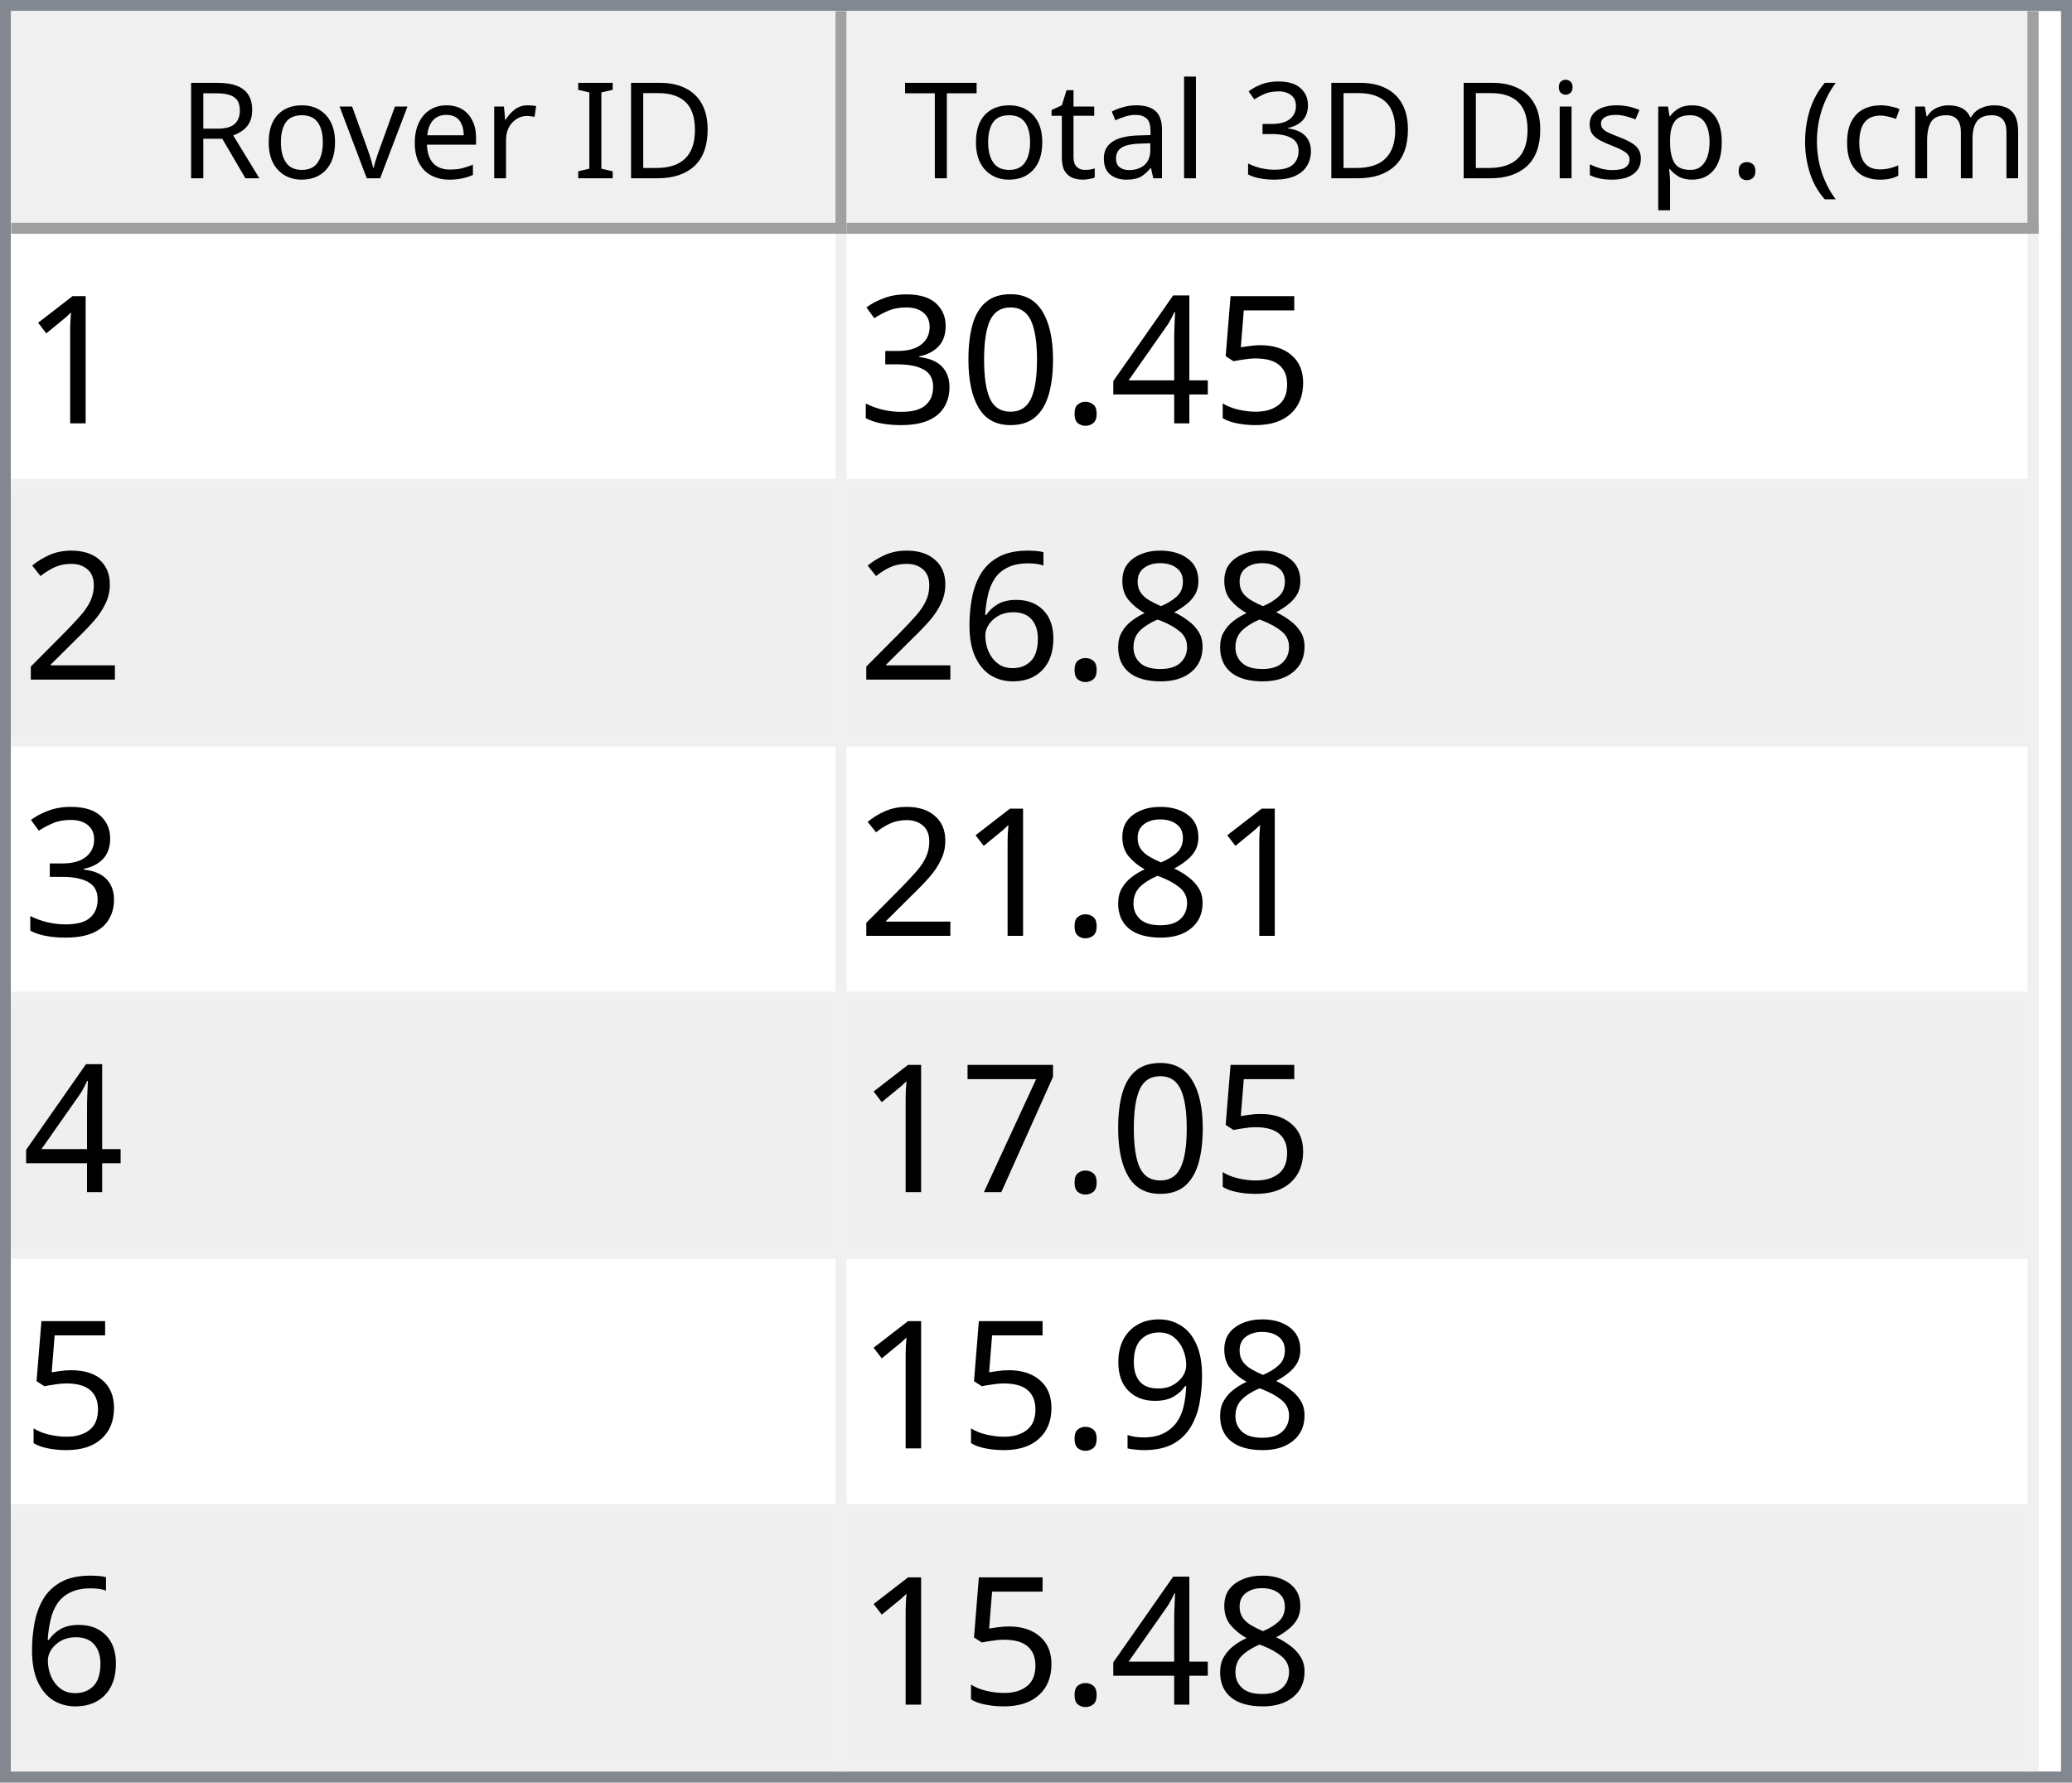
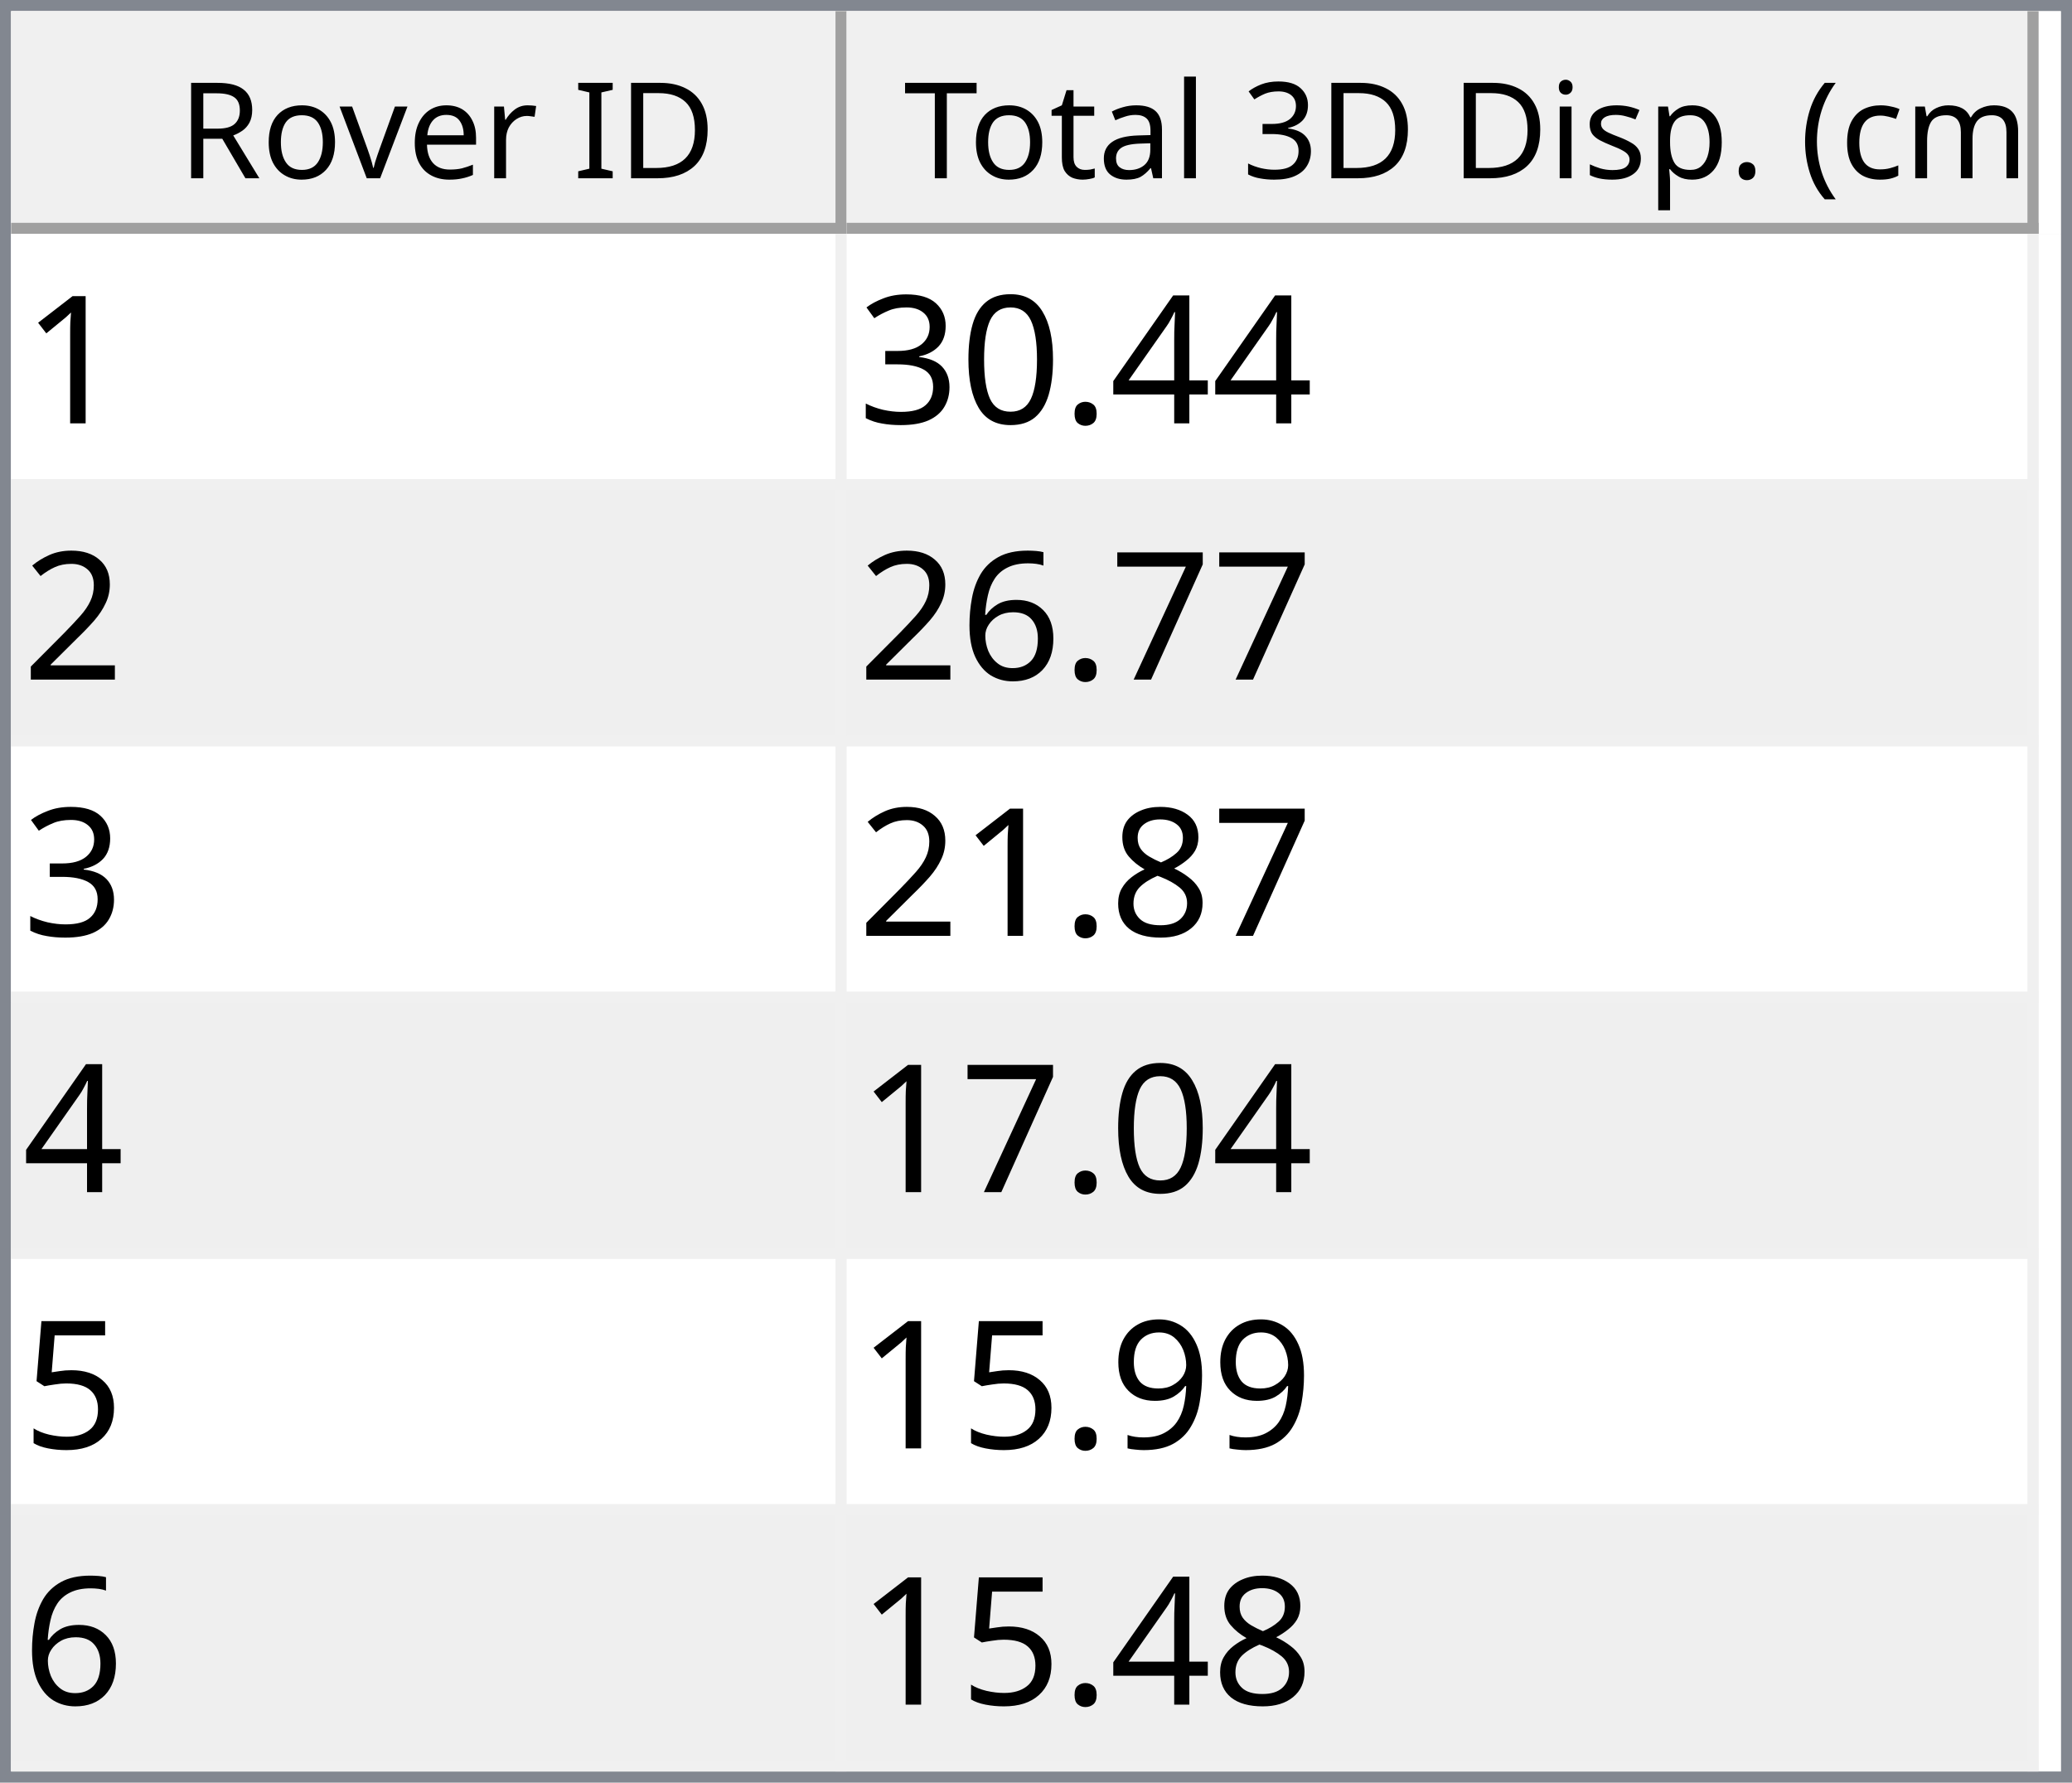
<svg xmlns="http://www.w3.org/2000/svg" style="fill-opacity:1; color-rendering:auto; color-interpolation:auto; text-rendering:auto; stroke:black; stroke-linecap:square; stroke-miterlimit:10; shape-rendering:auto; stroke-opacity:1; fill:black; stroke-dasharray:none; font-weight:normal; stroke-width:1; font-family:'Dialog'; font-style:normal; stroke-linejoin:miter; font-size:12px; stroke-dashoffset:0; image-rendering:auto;" width="186" height="160">
  <defs id="genericDefs" />
  <g>
    <defs id="defs1">
      <clipPath clipPathUnits="userSpaceOnUse" id="clipPath1">
        <path d="M0 0 L186 0 L186 160 L0 160 L0 0 Z" />
      </clipPath>
      <clipPath clipPathUnits="userSpaceOnUse" id="clipPath2">
        <path d="M0 0 L0 160 L186 160 L186 0 Z" />
      </clipPath>
      <clipPath clipPathUnits="userSpaceOnUse" id="clipPath3">
        <path d="M0 0 L0 20 L184 20 L184 0 Z" />
      </clipPath>
      <clipPath clipPathUnits="userSpaceOnUse" id="clipPath4">
        <path d="M0 0 L0 20 L75 20 L75 0 Z" />
      </clipPath>
      <clipPath clipPathUnits="userSpaceOnUse" id="clipPath5">
        <path d="M1 1 L1 19 L74 19 L74 1 Z" />
      </clipPath>
      <clipPath clipPathUnits="userSpaceOnUse" id="clipPath6">
        <path d="M0 0 L0 18 L73 18 L73 0 Z" />
      </clipPath>
      <clipPath clipPathUnits="userSpaceOnUse" id="clipPath7">
        <path d="M-0.5 -0.5 L-0.5 19.5 L74.5 19.5 L74.5 -0.5 Z" />
      </clipPath>
      <clipPath clipPathUnits="userSpaceOnUse" id="clipPath8">
        <path d="M0 0 L0 20 L107 20 L107 0 Z" />
      </clipPath>
      <clipPath clipPathUnits="userSpaceOnUse" id="clipPath9">
        <path d="M1 1 L1 19 L106 19 L106 1 Z" />
      </clipPath>
      <clipPath clipPathUnits="userSpaceOnUse" id="clipPath10">
        <path d="M0 0 L0 18 L105 18 L105 0 Z" />
      </clipPath>
      <clipPath clipPathUnits="userSpaceOnUse" id="clipPath11">
        <path d="M-0.5 -0.5 L-0.5 19.5 L106.5 19.5 L106.5 -0.5 Z" />
      </clipPath>
      <clipPath clipPathUnits="userSpaceOnUse" id="clipPath12">
        <path d="M0 0 L0 138 L184 138 L184 0 Z" />
      </clipPath>
      <clipPath clipPathUnits="userSpaceOnUse" id="clipPath13">
        <path d="M0 0 L0 138 L182 138 L182 0 Z" />
      </clipPath>
      <clipPath clipPathUnits="userSpaceOnUse" id="clipPath14">
        <path d="M-0.5 -0.5 L-0.5 137.5 L181.5 137.5 L181.5 -0.5 Z" />
      </clipPath>
      <clipPath clipPathUnits="userSpaceOnUse" id="clipPath15">
        <path d="M0 0 L0 22 L74 22 L74 0 Z" />
      </clipPath>
      <clipPath clipPathUnits="userSpaceOnUse" id="clipPath16">
        <path d="M0 0 L0 22 L106 22 L106 0 Z" />
      </clipPath>
      <font horiz-adv-x="64.551" id="font1">
        <font-face ascent="107.91" descent="25.098" units-per-em="100" style="font-style:normal; font-family:Segoe UI; font-weight:normal;" />
        <missing-glyph horiz-adv-x="64.551" d="M8.109 0 L8.109 68.266 L56.453 68.266 L56.453 0 L8.109 0 ZM15.328 7.234 L49.219 7.234 L49.219 61.031 L15.328 61.031 L15.328 7.234 Z" />
        <glyph unicode="D" horiz-adv-x="70.117" d="M9.188 0 L9.188 70.016 L28.516 70.016 Q65.531 70.016 65.531 35.891 Q65.531 19.672 55.25 9.836 Q44.969 0 27.734 0 L9.188 0 ZM17.391 62.594 L17.391 7.422 L27.828 7.422 Q41.609 7.422 49.273 14.797 Q56.938 22.172 56.938 35.688 Q56.938 62.594 28.328 62.594 L17.391 62.594 Z" />
        <glyph unicode="I" horiz-adv-x="26.611" d="M17.391 0 L9.188 0 L9.188 70.016 L17.391 70.016 L17.391 0 Z" />
        <glyph unicode=" " horiz-adv-x="27.393" d="" />
        <glyph unicode="r" horiz-adv-x="34.766" d="M34.188 41.891 Q32.078 43.5 28.125 43.5 Q23 43.5 19.555 38.672 Q16.109 33.844 16.109 25.484 L16.109 0 L8.109 0 L8.109 50 L16.109 50 L16.109 39.703 L16.312 39.703 Q18.016 44.969 21.531 47.922 Q25.047 50.875 29.391 50.875 Q32.516 50.875 34.188 50.203 L34.188 41.891 Z" />
        <glyph unicode="e" horiz-adv-x="52.295" d="M48.297 23 L12.984 23 Q13.188 14.656 17.484 10.109 Q21.781 5.562 29.297 5.562 Q37.75 5.562 44.828 11.141 L44.828 3.609 Q38.234 -1.172 27.391 -1.172 Q16.797 -1.172 10.742 5.641 Q4.688 12.453 4.688 24.812 Q4.688 36.469 11.305 43.82 Q17.922 51.172 27.734 51.172 Q37.547 51.172 42.922 44.828 Q48.297 38.484 48.297 27.203 L48.297 23 ZM40.094 29.781 Q40.047 36.719 36.75 40.578 Q33.453 44.438 27.594 44.438 Q21.922 44.438 17.969 40.383 Q14.016 36.328 13.094 29.781 L40.094 29.781 Z" />
        <glyph unicode="v" horiz-adv-x="47.9" d="M47.406 50 L27.484 0 L19.625 0 L0.688 50 L9.469 50 L22.172 13.672 Q23.578 9.672 23.922 6.688 L24.125 6.688 Q24.609 10.453 25.688 13.484 L38.969 50 L47.406 50 Z" />
        <glyph unicode="o" horiz-adv-x="58.594" d="M29 -1.172 Q17.922 -1.172 11.305 5.836 Q4.688 12.844 4.688 24.422 Q4.688 37.016 11.57 44.094 Q18.453 51.172 30.172 51.172 Q41.359 51.172 47.633 44.289 Q53.906 37.406 53.906 25.203 Q53.906 13.234 47.141 6.031 Q40.375 -1.172 29 -1.172 ZM29.594 44.438 Q21.875 44.438 17.383 39.188 Q12.891 33.938 12.891 24.703 Q12.891 15.828 17.43 10.695 Q21.969 5.562 29.594 5.562 Q37.359 5.562 41.531 10.594 Q45.703 15.625 45.703 24.906 Q45.703 34.281 41.531 39.359 Q37.359 44.438 29.594 44.438 Z" />
        <glyph unicode="R" horiz-adv-x="59.814" d="M59.375 0 L49.609 0 L37.891 19.625 Q36.281 22.359 34.766 24.289 Q33.25 26.219 31.664 27.438 Q30.078 28.656 28.25 29.219 Q26.422 29.781 24.125 29.781 L17.391 29.781 L17.391 0 L9.188 0 L9.188 70.016 L30.078 70.016 Q34.672 70.016 38.555 68.867 Q42.438 67.719 45.289 65.375 Q48.141 63.031 49.758 59.547 Q51.375 56.062 51.375 51.375 Q51.375 47.703 50.273 44.656 Q49.172 41.609 47.148 39.211 Q45.125 36.812 42.266 35.133 Q39.406 33.453 35.844 32.516 L35.844 32.328 Q37.594 31.547 38.891 30.547 Q40.188 29.547 41.359 28.18 Q42.531 26.812 43.68 25.078 Q44.828 23.344 46.234 21.047 L59.375 0 ZM17.391 62.594 L17.391 37.203 L28.516 37.203 Q31.594 37.203 34.203 38.133 Q36.812 39.062 38.719 40.797 Q40.625 42.531 41.703 45.047 Q42.781 47.562 42.781 50.688 Q42.781 56.297 39.141 59.445 Q35.5 62.594 28.609 62.594 L17.391 62.594 Z" />
        <glyph unicode=")" horiz-adv-x="30.176" d="M8.297 -15.922 L1.172 -15.922 Q16.406 2.344 16.406 26.812 Q16.406 51.469 1.078 70.016 L8.297 70.016 Q23.531 52.156 23.531 26.703 Q23.531 1.375 8.297 -15.922 Z" />
        <glyph unicode="m" horiz-adv-x="86.133" d="M79.109 0 L71.094 0 L71.094 28.719 Q71.094 37.016 68.531 40.727 Q65.969 44.438 59.906 44.438 Q54.781 44.438 51.195 39.75 Q47.609 35.062 47.609 28.516 L47.609 0 L39.594 0 L39.594 29.688 Q39.594 44.438 28.219 44.438 Q22.953 44.438 19.531 40.016 Q16.109 35.594 16.109 28.516 L16.109 0 L8.109 0 L8.109 50 L16.109 50 L16.109 42.094 L16.312 42.094 Q21.625 51.172 31.844 51.172 Q36.969 51.172 40.773 48.312 Q44.578 45.453 46 40.828 Q51.562 51.172 62.594 51.172 Q79.109 51.172 79.109 30.812 L79.109 0 Z" />
        <glyph unicode="c" horiz-adv-x="46.191" d="M42.188 2.297 Q36.422 -1.172 28.516 -1.172 Q17.828 -1.172 11.258 5.789 Q4.688 12.75 4.688 23.828 Q4.688 36.188 11.766 43.68 Q18.844 51.172 30.672 51.172 Q37.25 51.172 42.281 48.734 L42.281 40.531 Q36.719 44.438 30.375 44.438 Q22.703 44.438 17.797 38.945 Q12.891 33.453 12.891 24.516 Q12.891 15.719 17.508 10.641 Q22.125 5.562 29.891 5.562 Q36.422 5.562 42.188 9.906 L42.188 2.297 Z" />
        <glyph unicode="(" horiz-adv-x="30.176" d="M29.109 -15.922 L21.969 -15.922 Q6.844 1.375 6.844 26.703 Q6.844 52.156 21.969 70.016 L29.203 70.016 Q13.875 51.469 13.875 26.812 Q13.875 2.344 29.109 -15.922 Z" />
        <glyph unicode="." horiz-adv-x="21.68" d="M10.891 -1.078 Q8.641 -1.078 7.055 0.539 Q5.469 2.156 5.469 4.391 Q5.469 6.641 7.055 8.273 Q8.641 9.906 10.891 9.906 Q13.188 9.906 14.797 8.273 Q16.406 6.641 16.406 4.391 Q16.406 2.156 14.797 0.539 Q13.188 -1.078 10.891 -1.078 Z" />
        <glyph unicode="p" horiz-adv-x="58.789" d="M16.312 7.234 L16.109 7.234 L16.109 -23 L8.109 -23 L8.109 50 L16.109 50 L16.109 41.219 L16.312 41.219 Q22.219 51.172 33.594 51.172 Q43.266 51.172 48.688 44.461 Q54.109 37.75 54.109 26.469 Q54.109 13.922 48 6.375 Q41.891 -1.172 31.297 -1.172 Q21.578 -1.172 16.312 7.234 ZM16.109 27.391 L16.109 20.406 Q16.109 14.203 20.141 9.883 Q24.172 5.562 30.375 5.562 Q37.641 5.562 41.773 11.133 Q45.906 16.703 45.906 26.609 Q45.906 34.969 42.047 39.703 Q38.188 44.438 31.594 44.438 Q24.609 44.438 20.359 39.578 Q16.109 34.719 16.109 27.391 Z" />
        <glyph unicode="s" horiz-adv-x="42.432" d="M5.078 1.812 L5.078 10.406 Q11.625 5.562 19.484 5.562 Q30.031 5.562 30.031 12.594 Q30.031 14.594 29.125 15.992 Q28.219 17.391 26.68 18.461 Q25.141 19.531 23.07 20.383 Q21 21.234 18.609 22.172 Q15.281 23.484 12.766 24.828 Q10.25 26.172 8.57 27.859 Q6.891 29.547 6.031 31.695 Q5.172 33.844 5.172 36.719 Q5.172 40.234 6.789 42.945 Q8.406 45.656 11.086 47.484 Q13.766 49.312 17.211 50.242 Q20.656 51.172 24.312 51.172 Q30.812 51.172 35.938 48.922 L35.938 40.828 Q30.422 44.438 23.25 44.438 Q21 44.438 19.195 43.922 Q17.391 43.406 16.094 42.477 Q14.797 41.547 14.086 40.258 Q13.375 38.969 13.375 37.406 Q13.375 35.453 14.086 34.133 Q14.797 32.812 16.164 31.789 Q17.531 30.766 19.484 29.938 Q21.438 29.109 23.922 28.125 Q27.25 26.859 29.883 25.516 Q32.516 24.172 34.375 22.484 Q36.234 20.797 37.234 18.602 Q38.234 16.406 38.234 13.375 Q38.234 9.672 36.602 6.938 Q34.969 4.203 32.234 2.398 Q29.5 0.594 25.93 -0.289 Q22.359 -1.172 18.453 -1.172 Q10.75 -1.172 5.078 1.812 Z" />
        <glyph unicode="i" horiz-adv-x="24.219" d="M12.203 62.703 Q10.062 62.703 8.547 64.164 Q7.031 65.625 7.031 67.875 Q7.031 70.125 8.547 71.609 Q10.062 73.094 12.203 73.094 Q14.406 73.094 15.945 71.609 Q17.484 70.125 17.484 67.875 Q17.484 65.719 15.945 64.211 Q14.406 62.703 12.203 62.703 ZM16.109 0 L8.109 0 L8.109 50 L16.109 50 L16.109 0 Z" />
        <glyph unicode="3" horiz-adv-x="53.906" d="M46.531 19.828 Q46.531 15.094 44.75 11.211 Q42.969 7.328 39.719 4.57 Q36.469 1.812 31.93 0.297 Q27.391 -1.219 21.922 -1.219 Q11.922 -1.219 6 2.594 L6 11.188 Q13.094 5.609 22.219 5.609 Q25.875 5.609 28.828 6.539 Q31.781 7.469 33.906 9.227 Q36.031 10.984 37.18 13.477 Q38.328 15.969 38.328 19.094 Q38.328 32.812 18.797 32.812 L12.984 32.812 L12.984 39.594 L18.5 39.594 Q35.797 39.594 35.797 52.484 Q35.797 64.406 22.609 64.406 Q15.188 64.406 8.688 59.422 L8.688 67.188 Q15.375 71.188 24.609 71.188 Q29 71.188 32.57 69.969 Q36.141 68.75 38.68 66.555 Q41.219 64.359 42.609 61.281 Q44 58.203 44 54.5 Q44 40.672 30.031 36.719 L30.031 36.531 Q33.594 36.141 36.625 34.797 Q39.656 33.453 41.852 31.305 Q44.047 29.156 45.289 26.25 Q46.531 23.344 46.531 19.828 Z" />
        <glyph unicode="l" horiz-adv-x="24.219" d="M16.109 0 L8.109 0 L8.109 74.031 L16.109 74.031 L16.109 0 Z" />
        <glyph unicode="a" horiz-adv-x="50.879" d="M43.891 0 L35.891 0 L35.891 7.812 L35.688 7.812 Q30.469 -1.172 20.312 -1.172 Q12.844 -1.172 8.617 2.781 Q4.391 6.734 4.391 13.281 Q4.391 27.297 20.906 29.594 L35.891 31.688 Q35.891 44.438 25.594 44.438 Q16.547 44.438 9.281 38.281 L9.281 46.484 Q16.656 51.172 26.266 51.172 Q43.891 51.172 43.891 32.516 L43.891 0 ZM35.891 25.297 L23.828 23.641 Q18.266 22.859 15.43 20.875 Q12.594 18.891 12.594 13.875 Q12.594 10.203 15.211 7.883 Q17.828 5.562 22.172 5.562 Q28.125 5.562 32.008 9.742 Q35.891 13.922 35.891 20.312 L35.891 25.297 Z" />
        <glyph unicode="t" horiz-adv-x="33.887" d="M31.297 0.484 Q28.469 -1.078 23.828 -1.078 Q10.688 -1.078 10.688 13.578 L10.688 43.172 L2.094 43.172 L2.094 50 L10.688 50 L10.688 62.203 L18.703 64.797 L18.703 50 L31.297 50 L31.297 43.172 L18.703 43.172 L18.703 14.984 Q18.703 9.969 20.414 7.82 Q22.125 5.672 26.078 5.672 Q29.109 5.672 31.297 7.328 L31.297 0.484 Z" />
        <glyph unicode="T" horiz-adv-x="52.393" d="M50.594 62.594 L30.375 62.594 L30.375 0 L22.172 0 L22.172 62.594 L2 62.594 L2 70.016 L50.594 70.016 L50.594 62.594 Z" />
      </font>
      <font horiz-adv-x="75.0" id="font2">
        <font-face ascent="100.537" descent="21.973" units-per-em="100" style="font-style:normal; font-family:sans-serif; font-weight:normal;" />
        <missing-glyph horiz-adv-x="75.0" d="M12.5 0 L12.5 62.5 L62.5 62.5 L62.5 0 L12.5 0 ZM14.062 1.562 L60.938 1.562 L60.938 60.938 L14.062 60.938 L14.062 1.562 Z" />
        <glyph unicode="1" horiz-adv-x="55.615" d="M37.25 0 L28.469 0 L28.469 56 Q25.297 52.984 20.141 49.953 Q14.984 46.922 10.891 45.406 L10.891 53.906 Q18.266 57.375 23.781 62.305 Q29.297 67.234 31.594 71.875 L37.25 71.875 L37.25 0 Z" />
-         <glyph unicode="5" horiz-adv-x="55.615" d="M4.156 18.75 L13.375 19.531 Q14.406 12.797 18.141 9.398 Q21.875 6 27.156 6 Q33.5 6 37.891 10.789 Q42.281 15.578 42.281 23.484 Q42.281 31 38.062 35.352 Q33.844 39.703 27 39.703 Q22.75 39.703 19.336 37.773 Q15.922 35.844 13.969 32.766 L5.719 33.844 L12.641 70.609 L48.25 70.609 L48.25 62.203 L19.672 62.203 L15.828 42.969 Q22.266 47.469 29.344 47.469 Q38.719 47.469 45.164 40.969 Q51.609 34.469 51.609 24.266 Q51.609 14.547 45.953 7.469 Q39.062 -1.219 27.156 -1.219 Q17.391 -1.219 11.211 4.25 Q5.031 9.719 4.156 18.75 Z" />
        <glyph unicode="4" horiz-adv-x="55.615" d="M32.328 0 L32.328 17.141 L1.266 17.141 L1.266 25.203 L33.938 71.578 L41.109 71.578 L41.109 25.203 L50.781 25.203 L50.781 17.141 L41.109 17.141 L41.109 0 L32.328 0 ZM32.328 25.203 L32.328 57.469 L9.906 25.203 L32.328 25.203 Z" />
        <glyph unicode="." horiz-adv-x="27.783" d="M9.078 0 L9.078 10.016 L19.094 10.016 L19.094 0 L9.078 0 Z" />
        <glyph unicode="0" horiz-adv-x="55.615" d="M4.156 35.297 Q4.156 48 6.766 55.742 Q9.375 63.484 14.523 67.68 Q19.672 71.875 27.484 71.875 Q33.25 71.875 37.594 69.555 Q41.938 67.234 44.773 62.867 Q47.609 58.5 49.219 52.227 Q50.828 45.953 50.828 35.297 Q50.828 22.703 48.242 14.969 Q45.656 7.234 40.508 3.008 Q35.359 -1.219 27.484 -1.219 Q17.141 -1.219 11.234 6.203 Q4.156 15.141 4.156 35.297 ZM13.188 35.297 Q13.188 17.672 17.312 11.836 Q21.438 6 27.484 6 Q33.547 6 37.672 11.859 Q41.797 17.719 41.797 35.297 Q41.797 52.984 37.672 58.789 Q33.547 64.594 27.391 64.594 Q21.344 64.594 17.719 59.469 Q13.188 52.938 13.188 35.297 Z" />
        <glyph unicode="3" horiz-adv-x="55.615" d="M4.203 18.891 L12.984 20.062 Q14.5 12.594 18.141 9.297 Q21.781 6 27 6 Q33.203 6 37.477 10.297 Q41.75 14.594 41.75 20.953 Q41.75 27 37.797 30.93 Q33.844 34.859 27.734 34.859 Q25.25 34.859 21.531 33.891 L22.516 41.609 Q23.391 41.5 23.922 41.5 Q29.547 41.5 34.039 44.43 Q38.531 47.359 38.531 53.469 Q38.531 58.297 35.258 61.477 Q31.984 64.656 26.812 64.656 Q21.688 64.656 18.266 61.43 Q14.844 58.203 13.875 51.766 L5.078 53.328 Q6.688 62.156 12.398 67.016 Q18.109 71.875 26.609 71.875 Q32.469 71.875 37.398 69.359 Q42.328 66.844 44.945 62.5 Q47.562 58.156 47.562 53.266 Q47.562 48.641 45.07 44.828 Q42.578 41.016 37.703 38.766 Q44.047 37.312 47.562 32.695 Q51.078 28.078 51.078 21.141 Q51.078 11.766 44.242 5.25 Q37.406 -1.266 26.953 -1.266 Q17.531 -1.266 11.305 4.352 Q5.078 9.969 4.203 18.891 Z" />
        <glyph unicode="2" horiz-adv-x="55.615" d="M50.344 8.453 L50.344 0 L3.031 0 Q2.938 3.172 4.047 6.109 Q5.859 10.938 9.836 15.625 Q13.812 20.312 21.344 26.469 Q33.016 36.031 37.117 41.625 Q41.219 47.219 41.219 52.203 Q41.219 57.422 37.477 61.008 Q33.734 64.594 27.734 64.594 Q21.391 64.594 17.578 60.789 Q13.766 56.984 13.719 50.25 L4.688 51.172 Q5.609 61.281 11.664 66.578 Q17.719 71.875 27.938 71.875 Q38.234 71.875 44.242 66.164 Q50.25 60.453 50.25 52 Q50.25 47.703 48.492 43.555 Q46.734 39.406 42.656 34.812 Q38.578 30.219 29.109 22.219 Q21.188 15.578 18.945 13.211 Q16.703 10.844 15.234 8.453 L50.344 8.453 Z" />
+         <glyph unicode="7" horiz-adv-x="55.615" d="M4.734 62.203 L4.734 70.656 L51.078 70.656 L51.078 63.812 Q44.234 56.547 37.523 44.484 Q30.812 32.422 27.156 19.672 Q24.516 10.688 23.781 0 L14.75 0 Q14.891 8.453 18.062 20.414 Q21.234 32.375 27.172 43.484 Q33.109 54.594 39.797 62.203 L4.734 62.203 Z" />
+         <glyph unicode="6" horiz-adv-x="55.615" d="M49.75 54.047 L41.016 53.375 Q39.844 58.547 37.703 60.891 Q34.125 64.656 28.906 64.656 Q24.703 64.656 21.531 62.312 Q17.391 59.281 14.992 53.469 Q12.594 47.656 12.5 36.922 Q15.672 41.75 20.266 44.094 Q24.859 46.438 29.891 46.438 Q38.672 46.438 44.852 39.969 Q51.031 33.5 51.031 23.25 Q51.031 16.5 48.125 10.719 Q45.219 4.938 40.141 1.859 Q35.062 -1.219 28.609 -1.219 Q17.625 -1.219 10.695 6.859 Q3.766 14.938 3.766 33.5 Q3.766 54.25 11.422 63.672 Q18.109 71.875 29.438 71.875 Q37.891 71.875 43.289 67.141 Q48.688 62.406 49.75 54.047 ZM13.875 23.188 Q13.875 18.656 15.797 14.508 Q17.719 10.359 21.188 8.18 Q24.656 6 28.469 6 Q34.031 6 38.039 10.492 Q42.047 14.984 42.047 22.703 Q42.047 30.125 38.086 34.398 Q34.125 38.672 28.125 38.672 Q22.172 38.672 18.023 34.398 Q13.875 30.125 13.875 23.188 Z" />
        <glyph unicode="8" horiz-adv-x="55.615" d="M17.672 38.812 Q12.203 40.828 9.57 44.539 Q6.938 48.25 6.938 53.422 Q6.938 61.234 12.555 66.555 Q18.172 71.875 27.484 71.875 Q36.859 71.875 42.578 66.43 Q48.297 60.984 48.297 53.172 Q48.297 48.188 45.68 44.508 Q43.062 40.828 37.75 38.812 Q44.344 36.672 47.781 31.883 Q51.219 27.094 51.219 20.453 Q51.219 11.281 44.727 5.031 Q38.234 -1.219 27.641 -1.219 Q17.047 -1.219 10.547 5.055 Q4.047 11.328 4.047 20.703 Q4.047 27.688 7.594 32.398 Q11.141 37.109 17.672 38.812 ZM15.922 53.719 Q15.922 48.641 19.195 45.414 Q22.469 42.188 27.688 42.188 Q32.766 42.188 36.016 45.383 Q39.266 48.578 39.266 53.219 Q39.266 58.062 35.914 61.359 Q32.562 64.656 27.594 64.656 Q22.562 64.656 19.242 61.43 Q15.922 58.203 15.922 53.719 ZM13.094 20.656 Q13.094 16.891 14.875 13.375 Q16.656 9.859 20.172 7.93 Q23.688 6 27.734 6 Q34.031 6 38.133 10.055 Q42.234 14.109 42.234 20.359 Q42.234 26.703 38.016 30.859 Q33.797 35.016 27.438 35.016 Q21.234 35.016 17.164 30.914 Q13.094 26.812 13.094 20.656 Z" />
-         <glyph unicode="6" horiz-adv-x="55.615" d="M49.75 54.047 L41.016 53.375 Q39.844 58.547 37.703 60.891 Q34.125 64.656 28.906 64.656 Q24.703 64.656 21.531 62.312 Q17.391 59.281 14.992 53.469 Q12.594 47.656 12.5 36.922 Q15.672 41.75 20.266 44.094 Q24.859 46.438 29.891 46.438 Q38.672 46.438 44.852 39.969 Q51.031 33.5 51.031 23.25 Q51.031 16.5 48.125 10.719 Q45.219 4.938 40.141 1.859 Q35.062 -1.219 28.609 -1.219 Q17.625 -1.219 10.695 6.859 Q3.766 14.938 3.766 33.5 Q3.766 54.25 11.422 63.672 Q18.109 71.875 29.438 71.875 Q37.891 71.875 43.289 67.141 Q48.688 62.406 49.75 54.047 ZM13.875 23.188 Q13.875 18.656 15.797 14.508 Q17.719 10.359 21.188 8.18 Q24.656 6 28.469 6 Q34.031 6 38.039 10.492 Q42.047 14.984 42.047 22.703 Q42.047 30.125 38.086 34.398 Q34.125 38.672 28.125 38.672 Q22.172 38.672 18.023 34.398 Q13.875 30.125 13.875 23.188 Z" />
-         <glyph unicode="7" horiz-adv-x="55.615" d="M4.734 62.203 L4.734 70.656 L51.078 70.656 L51.078 63.812 Q44.234 56.547 37.523 44.484 Q30.812 32.422 27.156 19.672 Q24.516 10.688 23.781 0 L14.75 0 Q14.891 8.453 18.062 20.414 Q21.234 32.375 27.172 43.484 Q33.109 54.594 39.797 62.203 L4.734 62.203 Z" />
+         <glyph unicode="5" horiz-adv-x="55.615" d="M4.156 18.75 L13.375 19.531 Q14.406 12.797 18.141 9.398 Q21.875 6 27.156 6 Q33.5 6 37.891 10.789 Q42.281 15.578 42.281 23.484 Q42.281 31 38.062 35.352 Q33.844 39.703 27 39.703 Q22.75 39.703 19.336 37.773 Q15.922 35.844 13.969 32.766 L5.719 33.844 L12.641 70.609 L48.25 70.609 L48.25 62.203 L19.672 62.203 L15.828 42.969 Q22.266 47.469 29.344 47.469 Q38.719 47.469 45.164 40.969 Q51.609 34.469 51.609 24.266 Q51.609 14.547 45.953 7.469 Q39.062 -1.219 27.156 -1.219 Q17.391 -1.219 11.211 4.25 Q5.031 9.719 4.156 18.75 Z" />
        <glyph unicode="9" horiz-adv-x="55.615" d="M5.469 16.547 L13.922 17.328 Q14.984 11.375 18.016 8.688 Q21.047 6 25.781 6 Q29.828 6 32.883 7.859 Q35.938 9.719 37.891 12.82 Q39.844 15.922 41.164 21.195 Q42.484 26.469 42.484 31.938 Q42.484 32.516 42.438 33.688 Q39.797 29.5 35.234 26.883 Q30.672 24.266 25.344 24.266 Q16.453 24.266 10.305 30.711 Q4.156 37.156 4.156 47.703 Q4.156 58.594 10.578 65.234 Q17 71.875 26.656 71.875 Q33.641 71.875 39.43 68.117 Q45.219 64.359 48.219 57.398 Q51.219 50.438 51.219 37.25 Q51.219 23.531 48.242 15.406 Q45.266 7.281 39.383 3.031 Q33.5 -1.219 25.594 -1.219 Q17.188 -1.219 11.867 3.445 Q6.547 8.109 5.469 16.547 ZM41.453 48.141 Q41.453 55.719 37.43 60.156 Q33.406 64.594 27.734 64.594 Q21.875 64.594 17.531 59.812 Q13.188 55.031 13.188 47.406 Q13.188 40.578 17.312 36.305 Q21.438 32.031 27.484 32.031 Q33.594 32.031 37.523 36.305 Q41.453 40.578 41.453 48.141 Z" />
      </font>
    </defs>
    <g style="fill:white; stroke:white;">
      <rect x="0" y="0" width="186" style="clip-path:url(#clipPath1); stroke:none;" height="160" />
    </g>
    <g style="fill:white; text-rendering:optimizeSpeed; color-rendering:optimizeSpeed; image-rendering:optimizeSpeed; shape-rendering:crispEdges; stroke:white; color-interpolation:sRGB;">
      <rect x="0" width="186" height="160" y="0" style="stroke:none;" />
      <path style="stroke:none;" d="M0 160 L186 160 L186 0 L0 0 Z" />
    </g>
    <g style="fill:rgb(240,240,240); font-family:'Segoe UI'; stroke:rgb(240,240,240);">
      <rect x="0" y="0" width="186" style="clip-path:url(#clipPath2); stroke:none;" height="160" />
    </g>
    <g style="fill:rgb(130,135,144); font-family:'Segoe UI'; stroke:rgb(130,135,144);">
      <path d="M0 0 L186 0 L186 160 L0 160 L0 0 ZM1 1 L185 1 L185 159 L1 159 L1 1 Z" style="fill-rule:evenodd; clip-path:url(#clipPath2); stroke:none;" />
    </g>
    <g style="fill:white; font-family:'Segoe UI'; stroke:white;" transform="translate(1,1)">
      <rect x="0" y="0" width="184" style="clip-path:url(#clipPath3); stroke:none;" height="20" />
    </g>
    <g style="fill:rgb(240,240,240); font-family:'Segoe UI'; stroke:rgb(240,240,240);" transform="translate(1,1)">
      <rect x="0" y="0" width="75" style="clip-path:url(#clipPath4); stroke:none;" height="20" />
    </g>
    <g style="font-family:'Segoe UI';" transform="translate(2,2)">
      <text x="14" xml:space="preserve" y="14" style="clip-path:url(#clipPath6); stroke:none;">Rover ID</text>
    </g>
    <g style="fill:rgb(160,160,160); font-family:'Segoe UI'; stroke:rgb(160,160,160); stroke-linejoin:bevel;" transform="translate(1.5,1.5)">
      <line x1="74" x2="74" y1="0" style="fill:none; clip-path:url(#clipPath7);" y2="19" />
    </g>
    <g style="fill:rgb(160,160,160); font-family:'Segoe UI'; stroke:rgb(160,160,160); stroke-linejoin:bevel;" transform="matrix(1,0,0,1,1,1) translate(0.5,0.5)">
      <line x1="0" x2="74" y1="19" style="fill:none; clip-path:url(#clipPath7);" y2="19" />
    </g>
    <g style="fill:rgb(240,240,240); font-family:'Segoe UI'; stroke:rgb(240,240,240);" transform="translate(76,1)">
      <rect x="0" y="0" width="107" style="clip-path:url(#clipPath8); stroke:none;" height="20" />
    </g>
    <g style="font-family:'Segoe UI';" transform="translate(77,2)">
      <text x="1" xml:space="preserve" y="14" style="clip-path:url(#clipPath10); stroke:none;"> Total 3D Disp. (cm)</text>
    </g>
    <g style="fill:rgb(160,160,160); font-family:'Segoe UI'; stroke:rgb(160,160,160); stroke-linejoin:bevel;" transform="translate(76.5,1.5)">
      <line x1="106" x2="106" y1="0" style="fill:none; clip-path:url(#clipPath11);" y2="19" />
    </g>
    <g style="fill:rgb(160,160,160); font-family:'Segoe UI'; stroke:rgb(160,160,160); stroke-linejoin:bevel;" transform="matrix(1,0,0,1,76,1) translate(0.5,0.5)">
      <line x1="0" x2="106" y1="19" style="fill:none; clip-path:url(#clipPath11);" y2="19" />
    </g>
    <g style="fill:white; font-family:'Segoe UI'; stroke:white;" transform="translate(1,21)">
      <rect x="0" y="0" width="184" style="clip-path:url(#clipPath12); stroke:none;" height="138" />
    </g>
    <g style="fill:rgb(240,240,240); font-size:16px; font-family:sans-serif; stroke:rgb(240,240,240);" transform="translate(1,21)">
      <rect x="0" y="0" width="182" style="clip-path:url(#clipPath13); stroke:none;" height="138" />
      <line transform="translate(0.5,0.5)" x1="0" x2="181" y1="22" style="clip-path:url(#clipPath14); fill:none; stroke-linejoin:bevel;" y2="22" />
    </g>
    <g transform="matrix(1,0,0,1,1,21) translate(0.5,0.5)" style="fill:rgb(240,240,240); font-size:16px; font-family:sans-serif; stroke:rgb(240,240,240); stroke-linejoin:bevel;">
      <line x1="0" x2="181" y1="45" style="fill:none; clip-path:url(#clipPath14);" y2="45" />
    </g>
    <g transform="matrix(1,0,0,1,1,21) translate(0.5,0.5)" style="fill:rgb(240,240,240); font-size:16px; font-family:sans-serif; stroke:rgb(240,240,240); stroke-linejoin:bevel;">
      <line x1="0" x2="181" y1="68" style="fill:none; clip-path:url(#clipPath14);" y2="68" />
    </g>
    <g transform="matrix(1,0,0,1,1,21) translate(0.5,0.5)" style="fill:rgb(240,240,240); font-size:16px; font-family:sans-serif; stroke:rgb(240,240,240); stroke-linejoin:bevel;">
      <line x1="0" x2="181" y1="91" style="fill:none; clip-path:url(#clipPath14);" y2="91" />
    </g>
    <g transform="matrix(1,0,0,1,1,21) translate(0.5,0.5)" style="fill:rgb(240,240,240); font-size:16px; font-family:sans-serif; stroke:rgb(240,240,240); stroke-linejoin:bevel;">
      <line x1="0" x2="181" y1="114" style="fill:none; clip-path:url(#clipPath14);" y2="114" />
    </g>
    <g transform="matrix(1,0,0,1,1,21) translate(0.5,0.5)" style="fill:rgb(240,240,240); font-size:16px; font-family:sans-serif; stroke:rgb(240,240,240); stroke-linejoin:bevel;">
      <line x1="0" x2="181" y1="137" style="fill:none; clip-path:url(#clipPath14);" y2="137" />
    </g>
    <g transform="matrix(1,0,0,1,1,21) translate(0.5,0.5)" style="fill:rgb(240,240,240); font-size:16px; font-family:sans-serif; stroke:rgb(240,240,240); stroke-linejoin:bevel;">
      <line x1="74" x2="74" y1="0" style="fill:none; clip-path:url(#clipPath14);" y2="137" />
    </g>
    <g transform="matrix(1,0,0,1,1,21) translate(0.5,0.5)" style="fill:rgb(240,240,240); font-size:16px; font-family:sans-serif; stroke:rgb(240,240,240); stroke-linejoin:bevel;">
      <line x1="181" x2="181" y1="0" style="fill:none; clip-path:url(#clipPath14);" y2="137" />
    </g>
    <g style="fill:white; font-size:16px; font-family:sans-serif; stroke:white;" transform="matrix(1,0,0,1,1,21)">
      <rect x="0" y="0" width="74" style="clip-path:url(#clipPath15); stroke:none;" height="22" />
      <text x="1" y="17" style="fill:black; clip-path:url(#clipPath15); stroke:none;" xml:space="preserve">1</text>
    </g>
    <g style="fill:white; font-size:16px; font-family:sans-serif; stroke:white;" transform="matrix(1,0,0,1,1,21) translate(75,0)">
      <rect x="0" y="0" width="106" style="clip-path:url(#clipPath16); stroke:none;" height="22" />
-       <text x="1" y="17" style="fill:black; clip-path:url(#clipPath16); stroke:none;" xml:space="preserve">30.45</text>
+       <text x="1" y="17" style="fill:black; clip-path:url(#clipPath16); stroke:none;" xml:space="preserve">30.44</text>
    </g>
    <g style="fill:rgb(239,239,239); font-size:16px; font-family:sans-serif; stroke:rgb(239,239,239);" transform="matrix(1,0,0,1,1,21) translate(0,23)">
      <rect x="0" y="0" width="74" style="clip-path:url(#clipPath15); stroke:none;" height="22" />
      <text x="1" y="17" style="fill:black; clip-path:url(#clipPath15); stroke:none;" xml:space="preserve">2</text>
    </g>
    <g style="fill:rgb(239,239,239); font-size:16px; font-family:sans-serif; stroke:rgb(239,239,239);" transform="matrix(1,0,0,1,1,21) translate(75,23)">
      <rect x="0" y="0" width="106" style="clip-path:url(#clipPath16); stroke:none;" height="22" />
-       <text x="1" y="17" style="fill:black; clip-path:url(#clipPath16); stroke:none;" xml:space="preserve">26.88</text>
+       <text x="1" y="17" style="fill:black; clip-path:url(#clipPath16); stroke:none;" xml:space="preserve">26.77</text>
    </g>
    <g style="fill:white; font-size:16px; font-family:sans-serif; stroke:white;" transform="matrix(1,0,0,1,1,21) translate(0,46)">
      <rect x="0" y="0" width="74" style="clip-path:url(#clipPath15); stroke:none;" height="22" />
      <text x="1" y="17" style="fill:black; clip-path:url(#clipPath15); stroke:none;" xml:space="preserve">3</text>
    </g>
    <g style="fill:white; font-size:16px; font-family:sans-serif; stroke:white;" transform="matrix(1,0,0,1,1,21) translate(75,46)">
      <rect x="0" y="0" width="106" style="clip-path:url(#clipPath16); stroke:none;" height="22" />
-       <text x="1" y="17" style="fill:black; clip-path:url(#clipPath16); stroke:none;" xml:space="preserve">21.81</text>
+       <text x="1" y="17" style="fill:black; clip-path:url(#clipPath16); stroke:none;" xml:space="preserve">21.87</text>
    </g>
    <g style="fill:rgb(239,239,239); font-size:16px; font-family:sans-serif; stroke:rgb(239,239,239);" transform="matrix(1,0,0,1,1,21) translate(0,69)">
      <rect x="0" y="0" width="74" style="clip-path:url(#clipPath15); stroke:none;" height="22" />
      <text x="1" y="17" style="fill:black; clip-path:url(#clipPath15); stroke:none;" xml:space="preserve">4</text>
    </g>
    <g style="fill:rgb(239,239,239); font-size:16px; font-family:sans-serif; stroke:rgb(239,239,239);" transform="matrix(1,0,0,1,1,21) translate(75,69)">
      <rect x="0" y="0" width="106" style="clip-path:url(#clipPath16); stroke:none;" height="22" />
-       <text x="1" y="17" style="fill:black; clip-path:url(#clipPath16); stroke:none;" xml:space="preserve">17.05</text>
+       <text x="1" y="17" style="fill:black; clip-path:url(#clipPath16); stroke:none;" xml:space="preserve">17.04</text>
    </g>
    <g style="fill:white; font-size:16px; font-family:sans-serif; stroke:white;" transform="matrix(1,0,0,1,1,21) translate(0,92)">
      <rect x="0" y="0" width="74" style="clip-path:url(#clipPath15); stroke:none;" height="22" />
      <text x="1" y="17" style="fill:black; clip-path:url(#clipPath15); stroke:none;" xml:space="preserve">5</text>
    </g>
    <g style="fill:white; font-size:16px; font-family:sans-serif; stroke:white;" transform="matrix(1,0,0,1,1,21) translate(75,92)">
      <rect x="0" y="0" width="106" style="clip-path:url(#clipPath16); stroke:none;" height="22" />
-       <text x="1" y="17" style="fill:black; clip-path:url(#clipPath16); stroke:none;" xml:space="preserve">15.98</text>
+       <text x="1" y="17" style="fill:black; clip-path:url(#clipPath16); stroke:none;" xml:space="preserve">15.99</text>
    </g>
    <g style="fill:rgb(239,239,239); font-size:16px; font-family:sans-serif; stroke:rgb(239,239,239);" transform="matrix(1,0,0,1,1,21) translate(0,115)">
      <rect x="0" y="0" width="74" style="clip-path:url(#clipPath15); stroke:none;" height="22" />
      <text x="1" y="17" style="fill:black; clip-path:url(#clipPath15); stroke:none;" xml:space="preserve">6</text>
    </g>
    <g style="fill:rgb(239,239,239); font-size:16px; font-family:sans-serif; stroke:rgb(239,239,239);" transform="matrix(1,0,0,1,1,21) translate(75,115)">
      <rect x="0" y="0" width="106" style="clip-path:url(#clipPath16); stroke:none;" height="22" />
      <text x="1" y="17" style="fill:black; clip-path:url(#clipPath16); stroke:none;" xml:space="preserve">15.48</text>
    </g>
  </g>
</svg>
